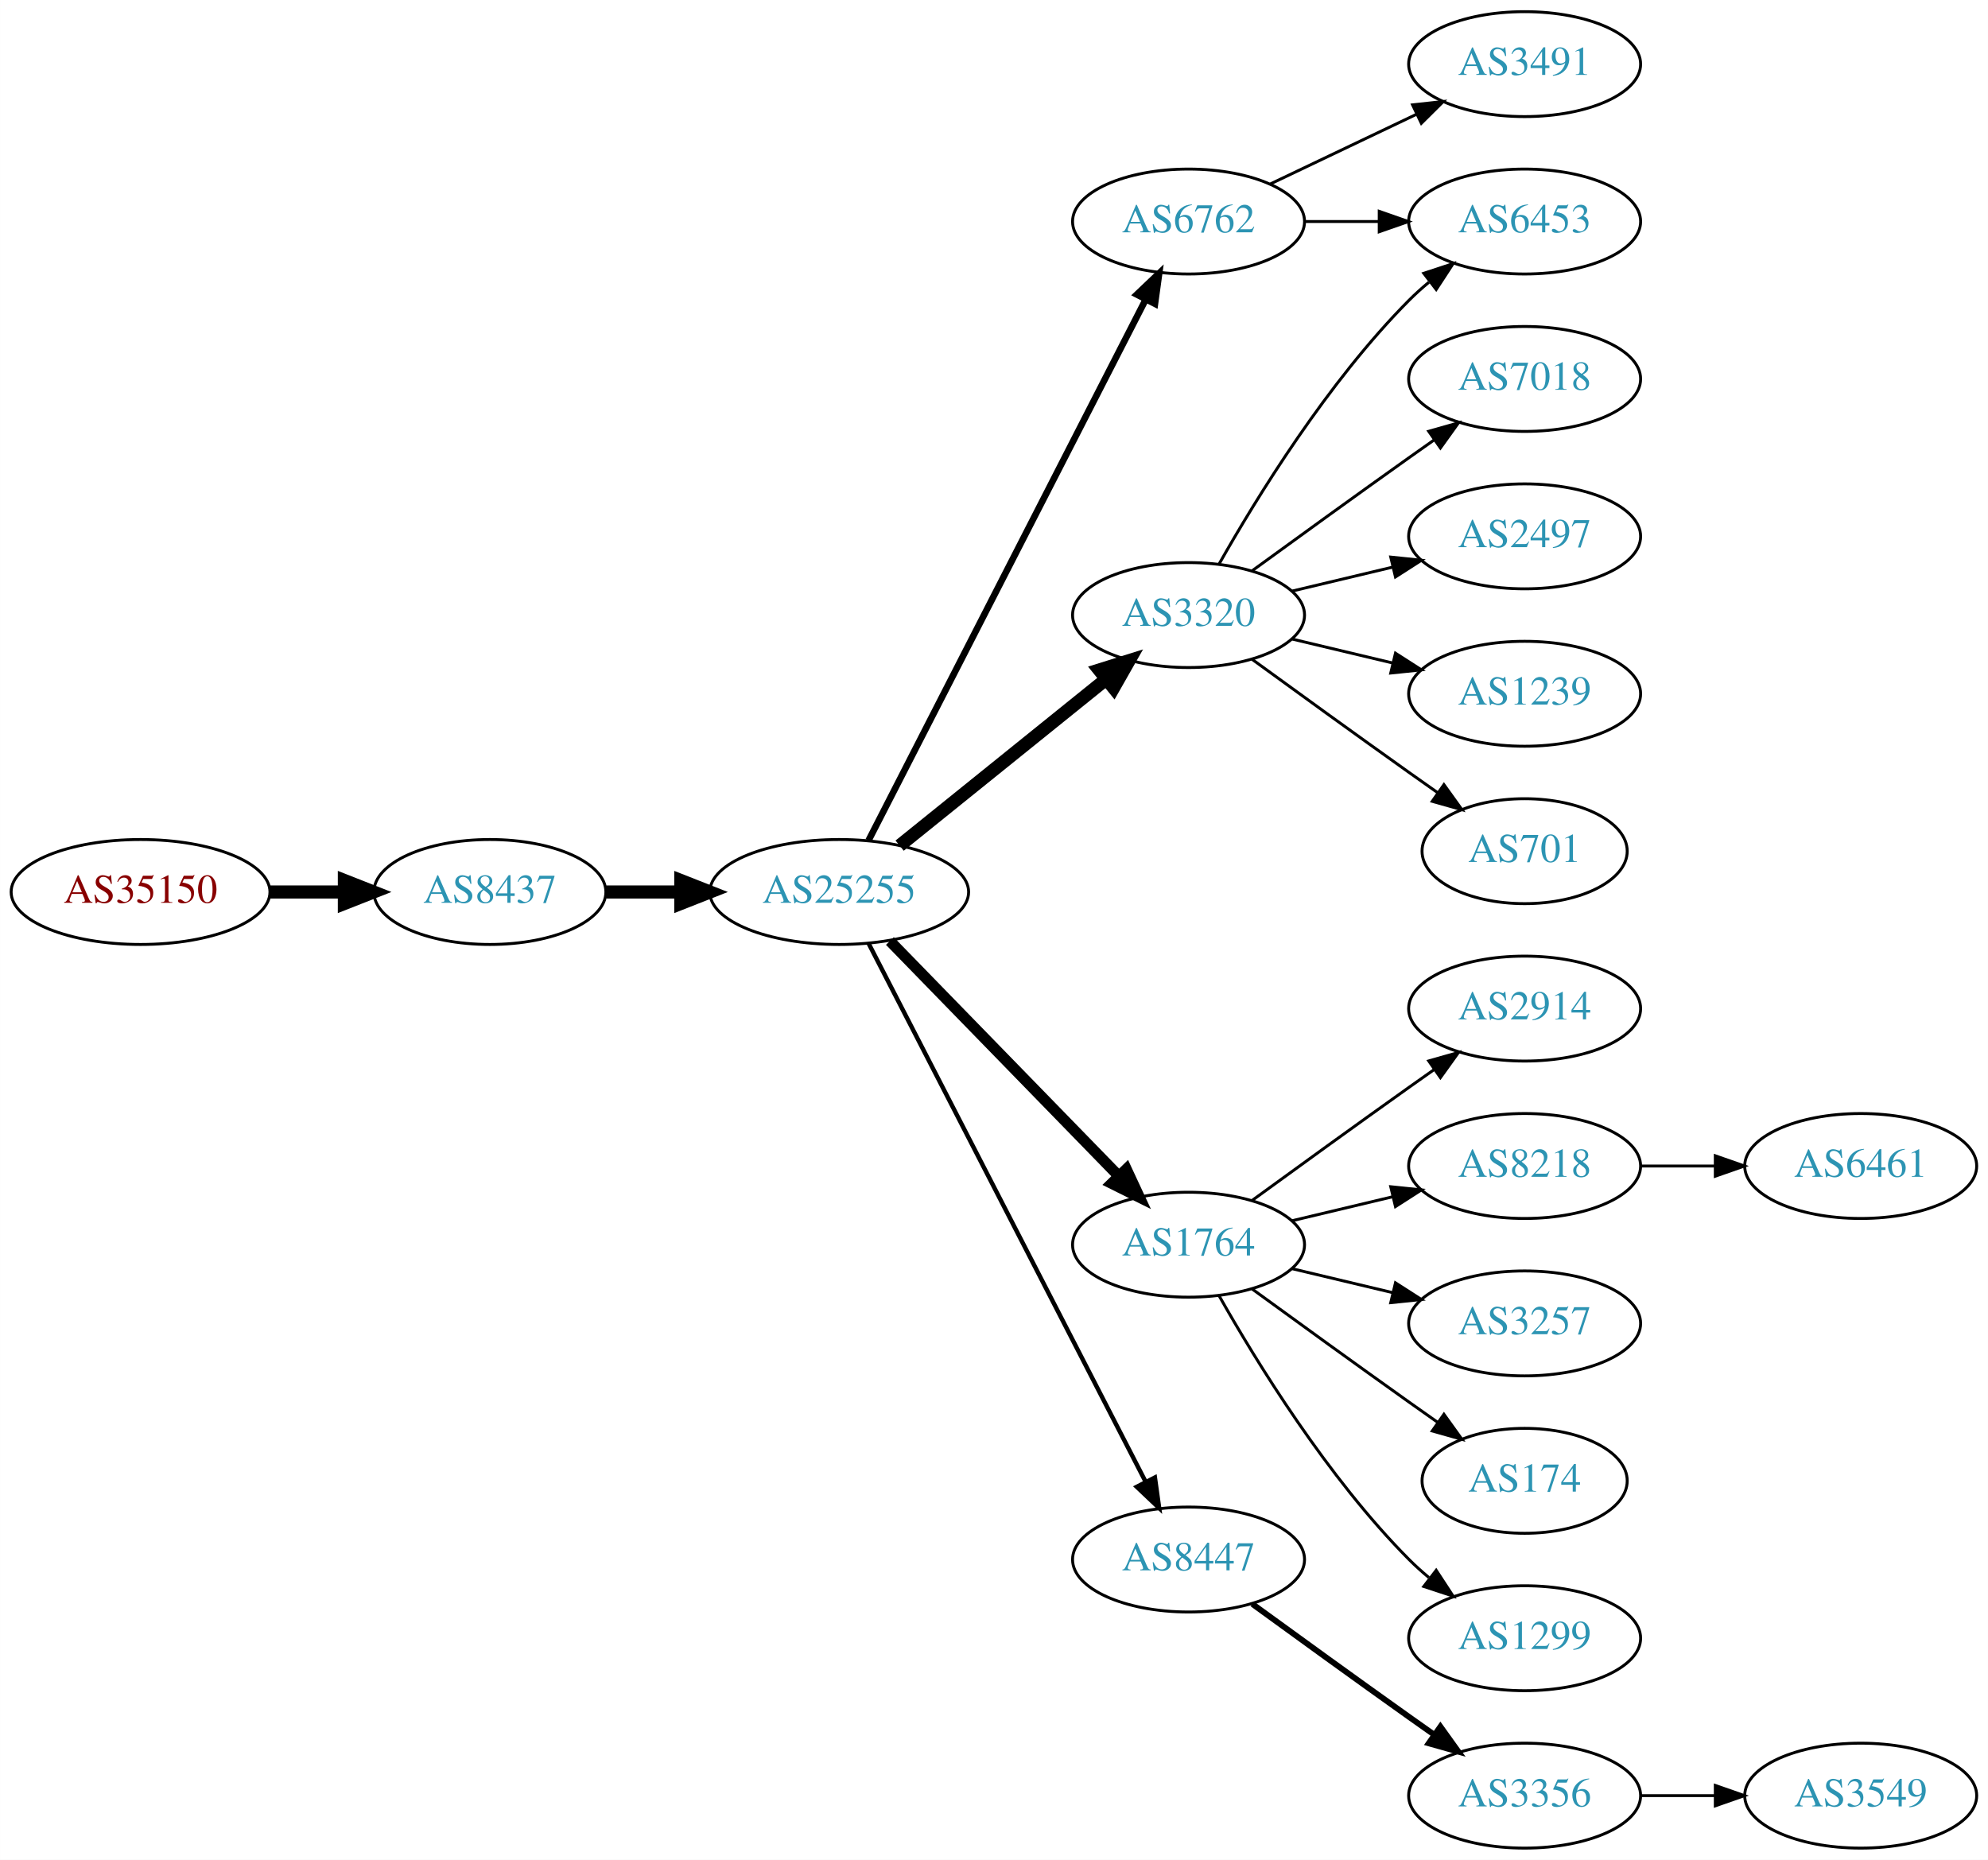
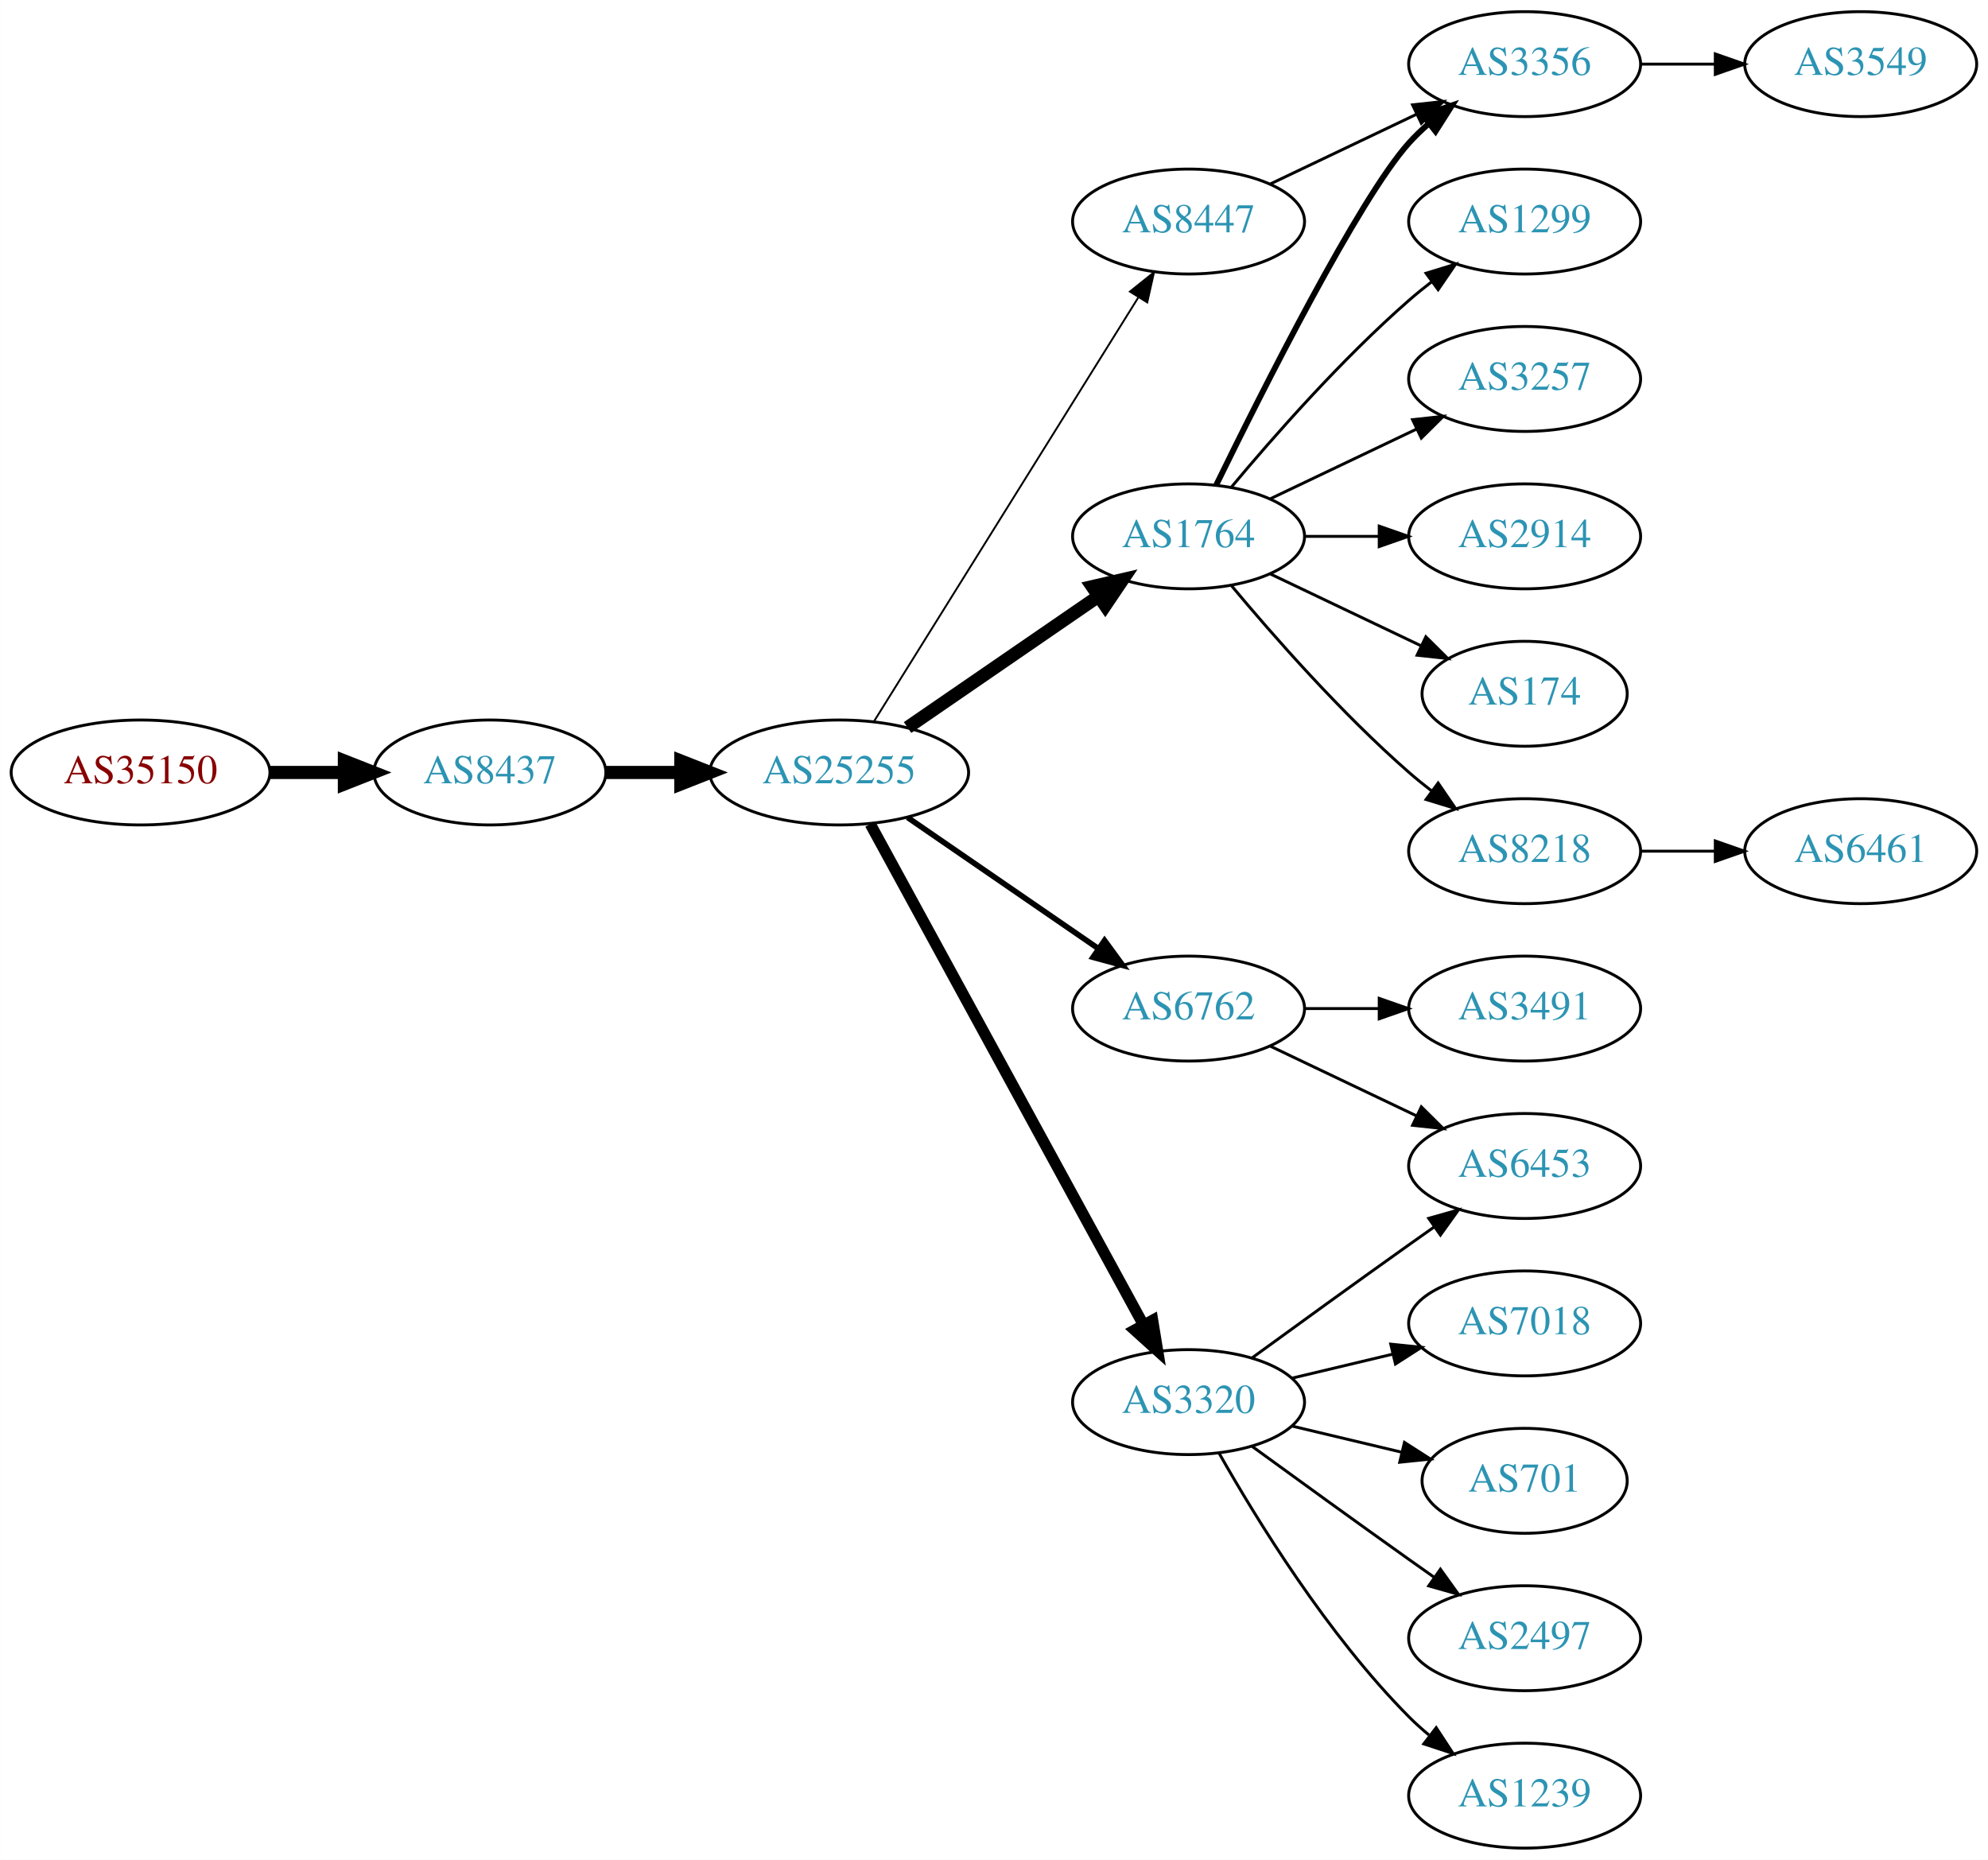
<svg xmlns="http://www.w3.org/2000/svg" xmlns:xlink="http://www.w3.org/1999/xlink" width="682pt" height="638pt" viewBox="0.00 0.00 681.96 638.00">
  <g id="graph0" class="graph" transform="scale(1 1) rotate(0) translate(4 634)">
    <polygon fill="white" stroke="none" points="-4,4 -4,-634 677.956,-634 677.956,4 -4,4" />
    <g id="node1" class="node">
      <g id="a_node1">
        <a xlink:href="/asn/35150" xlink:title="AS35150 ~ voestalpine Tubulars GmbH &amp; Co KG [AT]">
-           <ellipse fill="#ffffff" stroke="black" cx="44.196" cy="-328" rx="44.393" ry="18" />
-           <text text-anchor="middle" x="44.196" y="-324.3" font-family="Times,serif" font-size="14.00" fill="#880000">AS35150</text>
+           <ellipse fill="#ffffff" stroke="black" cx="44.196" cy="-369" rx="44.393" ry="18" />
+           <text text-anchor="middle" x="44.196" y="-365.3" font-family="Times,serif" font-size="14.00" fill="#880000">AS35150</text>
        </a>
      </g>
    </g>
    <g id="node2" class="node">
      <g id="a_node2">
        <a xlink:href="/asn/8437" xlink:title="AS8437 ~ Hutchison Drei Austria GmbH [AT]">
-           <ellipse fill="#ffffff" stroke="black" cx="164.039" cy="-328" rx="39.794" ry="18" />
-           <text text-anchor="middle" x="164.039" y="-324.3" font-family="Times,serif" font-size="14.00" fill="#2c94b3">AS8437</text>
+           <ellipse fill="#ffffff" stroke="black" cx="164.039" cy="-369" rx="39.794" ry="18" />
+           <text text-anchor="middle" x="164.039" y="-365.3" font-family="Times,serif" font-size="14.00" fill="#2c94b3">AS8437</text>
        </a>
      </g>
    </g>
    <g id="edge1" class="edge">
-       <path fill="none" stroke="black" stroke-width="4.5" d="M88.407,-328C96.72,-328 105.482,-328 113.965,-328" />
-       <polygon fill="black" stroke="black" stroke-width="4.5" points="114.123,-331.938 124.123,-328 114.123,-324.063 114.123,-331.938" />
+       <path fill="none" stroke="black" stroke-width="4.5" d="M88.407,-369C96.72,-369 105.482,-369 113.965,-369" />
+       <polygon fill="black" stroke="black" stroke-width="4.5" points="114.123,-372.938 124.123,-369 114.123,-365.063 114.123,-372.938" />
    </g>
    <g id="node3" class="node">
      <g id="a_node3">
        <a xlink:href="/asn/25255" xlink:title="AS25255 ~ ==&gt; TELE2 AUSTRIA &lt;== [AT]">
-           <ellipse fill="#ffffff" stroke="black" cx="283.881" cy="-328" rx="44.393" ry="18" />
-           <text text-anchor="middle" x="283.881" y="-324.3" font-family="Times,serif" font-size="14.00" fill="#2c94b3">AS25255</text>
+           <ellipse fill="#ffffff" stroke="black" cx="283.881" cy="-369" rx="44.393" ry="18" />
+           <text text-anchor="middle" x="283.881" y="-365.3" font-family="Times,serif" font-size="14.00" fill="#2c94b3">AS25255</text>
        </a>
      </g>
    </g>
    <g id="edge2" class="edge">
-       <path fill="none" stroke="black" stroke-width="4.5" d="M203.951,-328C212.054,-328 220.729,-328 229.255,-328" />
-       <polygon fill="black" stroke="black" stroke-width="4.5" points="229.533,-331.938 239.533,-328 229.533,-324.063 229.533,-331.938" />
+       <path fill="none" stroke="black" stroke-width="4.5" d="M203.951,-369C212.054,-369 220.729,-369 229.255,-369" />
+       <polygon fill="black" stroke="black" stroke-width="4.5" points="229.533,-372.938 239.533,-369 229.533,-365.063 229.533,-372.938" />
    </g>
    <g id="node4" class="node">
      <g id="a_node4">
-         <a xlink:href="/asn/6762" xlink:title="AS6762 ~ TELECOM ITALIA SPARKLE S.p.A. [IT]">
-           <ellipse fill="#ffffff" stroke="black" cx="403.724" cy="-558" rx="39.794" ry="18" />
-           <text text-anchor="middle" x="403.724" y="-554.3" font-family="Times,serif" font-size="14.00" fill="#2c94b3">AS6762</text>
+         <a xlink:href="/asn/1764" xlink:title="AS1764 ~ NEXTLAYER-AS [AT]">
+           <ellipse fill="#ffffff" stroke="black" cx="403.724" cy="-450" rx="39.794" ry="18" />
+           <text text-anchor="middle" x="403.724" y="-446.3" font-family="Times,serif" font-size="14.00" fill="#2c94b3">AS1764</text>
        </a>
      </g>
    </g>
    <g id="edge3" class="edge">
-       <path fill="none" stroke="black" stroke-width="2.25" d="M293.932,-345.666C314.454,-385.719 364.622,-483.634 388.991,-531.196" />
-       <polygon fill="black" stroke="black" stroke-width="2.25" points="385.967,-532.97 393.642,-540.274 392.197,-529.778 385.967,-532.97" />
+       <path fill="none" stroke="black" stroke-width="4.5" d="M307.324,-384.426C325.905,-397.198 352.466,-415.455 372.846,-429.463" />
+       <polygon fill="black" stroke="black" stroke-width="4.5" points="370.689,-432.758 381.16,-435.178 375.149,-426.269 370.689,-432.758" />
    </g>
    <g id="node5" class="node">
      <g id="a_node5">
-         <a xlink:href="/asn/1764" xlink:title="AS1764 ~ NEXTLAYER-AS [AT]">
-           <ellipse fill="#ffffff" stroke="black" cx="403.724" cy="-207" rx="39.794" ry="18" />
-           <text text-anchor="middle" x="403.724" y="-203.3" font-family="Times,serif" font-size="14.00" fill="#2c94b3">AS1764</text>
+         <a xlink:href="/asn/6762" xlink:title="AS6762 ~ TELECOM ITALIA SPARKLE S.p.A. [IT]">
+           <ellipse fill="#ffffff" stroke="black" cx="403.724" cy="-288" rx="39.794" ry="18" />
+           <text text-anchor="middle" x="403.724" y="-284.3" font-family="Times,serif" font-size="14.00" fill="#2c94b3">AS6762</text>
        </a>
      </g>
    </g>
    <g id="edge4" class="edge">
-       <path fill="none" stroke="black" stroke-width="3.75" d="M301.267,-311.175C321.696,-290.198 356.734,-254.222 379.814,-230.523" />
-       <polygon fill="black" stroke="black" stroke-width="3.75" points="382.384,-232.901 386.854,-223.295 377.37,-228.017 382.384,-232.901" />
+       <path fill="none" stroke="black" stroke-width="1.929" d="M307.324,-353.574C325.905,-340.802 352.466,-322.545 372.846,-308.537" />
+       <polygon fill="black" stroke="black" stroke-width="1.929" points="374.902,-311.371 381.16,-302.822 370.936,-305.602 374.902,-311.371" />
    </g>
    <g id="node6" class="node">
      <g id="a_node6">
        <a xlink:href="/asn/3320" xlink:title="AS3320 ~ DTAG [DE]">
-           <ellipse fill="#ffffff" stroke="black" cx="403.724" cy="-423" rx="39.794" ry="18" />
-           <text text-anchor="middle" x="403.724" y="-419.3" font-family="Times,serif" font-size="14.00" fill="#2c94b3">AS3320</text>
+           <ellipse fill="#ffffff" stroke="black" cx="403.724" cy="-153" rx="39.794" ry="18" />
+           <text text-anchor="middle" x="403.724" y="-149.3" font-family="Times,serif" font-size="14.00" fill="#2c94b3">AS3320</text>
        </a>
      </g>
    </g>
    <g id="edge5" class="edge">
-       <path fill="none" stroke="black" stroke-width="4.5" d="M304.605,-343.901C324.01,-359.544 353.796,-383.557 375.461,-401.021" />
-       <polygon fill="black" stroke="black" stroke-width="4.5" points="373.071,-404.153 383.327,-407.363 378.013,-398.022 373.071,-404.153" />
+       <path fill="none" stroke="black" stroke-width="3.857" d="M294.525,-351.324C315.206,-313.416 363.919,-224.127 388.298,-179.441" />
+       <polygon fill="black" stroke="black" stroke-width="3.857" points="391.395,-181.072 393.112,-170.617 385.25,-177.72 391.395,-181.072" />
    </g>
    <g id="node7" class="node">
      <g id="a_node7">
        <a xlink:href="/asn/8447" xlink:title="AS8447 ~ A1 Telekom Austria AG [AT]">
-           <ellipse fill="#ffffff" stroke="black" cx="403.724" cy="-99" rx="39.794" ry="18" />
-           <text text-anchor="middle" x="403.724" y="-95.3" font-family="Times,serif" font-size="14.00" fill="#2c94b3">AS8447</text>
+           <ellipse fill="#ffffff" stroke="black" cx="403.724" cy="-558" rx="39.794" ry="18" />
+           <text text-anchor="middle" x="403.724" y="-554.3" font-family="Times,serif" font-size="14.00" fill="#2c94b3">AS8447</text>
        </a>
      </g>
    </g>
    <g id="edge6" class="edge">
-       <path fill="none" stroke="black" stroke-width="1.5" d="M293.932,-310.411C314.454,-270.532 364.622,-173.043 388.991,-125.687" />
-       <polygon fill="black" stroke="black" stroke-width="1.5" points="392.178,-127.142 393.642,-116.649 385.954,-123.939 392.178,-127.142" />
+       <path fill="none" stroke="black" stroke-width="0.643" d="M295.756,-386.442C316.54,-419.775 362,-492.686 386.429,-531.866" />
+       <polygon fill="black" stroke="black" stroke-width="0.643" points="383.614,-533.966 391.875,-540.6 389.554,-530.263 383.614,-533.966" />
    </g>
    <g id="node8" class="node">
      <g id="a_node8">
+         <a xlink:href="/asn/1299" xlink:title="AS1299 ~ Telia Carrier [EU]">
+           <ellipse fill="#ffffff" stroke="black" cx="519.017" cy="-558" rx="39.794" ry="18" />
+           <text text-anchor="middle" x="519.017" y="-554.3" font-family="Times,serif" font-size="14.00" fill="#2c94b3">AS1299</text>
+         </a>
+       </g>
+     </g>
+     <g id="edge7" class="edge">
+       <path fill="none" stroke="black" d="M418.354,-466.817C432.636,-483.929 456.183,-510.745 479.37,-531 481.836,-533.154 484.475,-535.294 487.172,-537.372" />
+       <polygon fill="black" stroke="black" points="485.197,-540.264 495.326,-543.37 489.345,-534.625 485.197,-540.264" />
+     </g>
+     <g id="node9" class="node">
+       <g id="a_node9">
+         <a xlink:href="/asn/3356" xlink:title="AS3356 ~ Level 3 Parent, LLC [US]">
+           <ellipse fill="#ffffff" stroke="black" cx="519.017" cy="-612" rx="39.794" ry="18" />
+           <text text-anchor="middle" x="519.017" y="-608.3" font-family="Times,serif" font-size="14.00" fill="#2c94b3">AS3356</text>
+         </a>
+       </g>
+     </g>
+     <g id="edge8" class="edge">
+       <path fill="none" stroke="black" stroke-width="2" d="M413.162,-467.511C428.78,-499.509 462.167,-565.893 479.37,-585 481.373,-587.224 483.591,-589.363 485.924,-591.397" />
+       <polygon fill="black" stroke="black" stroke-width="2" points="484.122,-594.433 494.143,-597.873 488.454,-588.935 484.122,-594.433" />
+     </g>
+     <g id="node10" class="node">
+       <g id="a_node10">
+         <a xlink:href="/asn/3257" xlink:title="AS3257 ~ GTT [DE]">
+           <ellipse fill="#ffffff" stroke="black" cx="519.017" cy="-504" rx="39.794" ry="18" />
+           <text text-anchor="middle" x="519.017" y="-500.3" font-family="Times,serif" font-size="14.00" fill="#2c94b3">AS3257</text>
+         </a>
+       </g>
+     </g>
+     <g id="edge9" class="edge">
+       <path fill="none" stroke="black" d="M431.86,-462.934C446.854,-470.081 465.675,-479.052 481.898,-486.785" />
+       <polygon fill="black" stroke="black" points="480.569,-490.028 491.102,-491.171 483.581,-483.709 480.569,-490.028" />
+     </g>
+     <g id="node11" class="node">
+       <g id="a_node11">
+         <a xlink:href="/asn/2914" xlink:title="AS2914 ~ NTT America, Inc. [US]">
+           <ellipse fill="#ffffff" stroke="black" cx="519.017" cy="-450" rx="39.794" ry="18" />
+           <text text-anchor="middle" x="519.017" y="-446.3" font-family="Times,serif" font-size="14.00" fill="#2c94b3">AS2914</text>
+         </a>
+       </g>
+     </g>
+     <g id="edge10" class="edge">
+       <path fill="none" stroke="black" d="M443.396,-450C451.599,-450 460.363,-450 468.895,-450" />
+       <polygon fill="black" stroke="black" points="469.134,-453.5 479.134,-450 469.134,-446.5 469.134,-453.5" />
+     </g>
+     <g id="node12" class="node">
+       <g id="a_node12">
+         <a xlink:href="/asn/174" xlink:title="AS174 ~ Cogent Communications [US]">
+           <ellipse fill="#ffffff" stroke="black" cx="519.017" cy="-396" rx="35.194" ry="18" />
+           <text text-anchor="middle" x="519.017" y="-392.3" font-family="Times,serif" font-size="14.00" fill="#2c94b3">AS174</text>
+         </a>
+       </g>
+     </g>
+     <g id="edge11" class="edge">
+       <path fill="none" stroke="black" d="M431.86,-437.066C447.292,-429.71 466.778,-420.423 483.313,-412.541" />
+       <polygon fill="black" stroke="black" points="485.133,-415.551 492.654,-408.089 482.121,-409.232 485.133,-415.551" />
+     </g>
+     <g id="node13" class="node">
+       <g id="a_node13">
+         <a xlink:href="/asn/8218" xlink:title="AS8218 ~ legacy Neotelecoms [FR]">
+           <ellipse fill="#ffffff" stroke="black" cx="519.017" cy="-342" rx="39.794" ry="18" />
+           <text text-anchor="middle" x="519.017" y="-338.3" font-family="Times,serif" font-size="14.00" fill="#2c94b3">AS8218</text>
+         </a>
+       </g>
+     </g>
+     <g id="edge12" class="edge">
+       <path fill="none" stroke="black" d="M418.354,-433.183C432.636,-416.071 456.183,-389.255 479.37,-369 481.836,-366.846 484.475,-364.706 487.172,-362.628" />
+       <polygon fill="black" stroke="black" points="489.345,-365.375 495.326,-356.63 485.197,-359.736 489.345,-365.375" />
+     </g>
+     <g id="node14" class="node">
+       <g id="a_node14">
        <a xlink:href="/asn/3491" xlink:title="AS3491 ~ PCCW Global, Inc. [US]">
-           <ellipse fill="#ffffff" stroke="black" cx="519.017" cy="-612" rx="39.794" ry="18" />
-           <text text-anchor="middle" x="519.017" y="-608.3" font-family="Times,serif" font-size="14.00" fill="#2c94b3">AS3491</text>
-         </a>
-       </g>
-     </g>
-     <g id="edge7" class="edge">
+           <ellipse fill="#ffffff" stroke="black" cx="519.017" cy="-288" rx="39.794" ry="18" />
+           <text text-anchor="middle" x="519.017" y="-284.3" font-family="Times,serif" font-size="14.00" fill="#2c94b3">AS3491</text>
+         </a>
+       </g>
+     </g>
+     <g id="edge13" class="edge">
+       <path fill="none" stroke="black" d="M443.396,-288C451.599,-288 460.363,-288 468.895,-288" />
+       <polygon fill="black" stroke="black" points="469.134,-291.5 479.134,-288 469.134,-284.5 469.134,-291.5" />
+     </g>
+     <g id="node15" class="node">
+       <g id="a_node15">
+         <a xlink:href="/asn/6453" xlink:title="AS6453 ~ TATA COMMUNICATIONS (AMERICA) INC [US]">
+           <ellipse fill="#ffffff" stroke="black" cx="519.017" cy="-234" rx="39.794" ry="18" />
+           <text text-anchor="middle" x="519.017" y="-230.3" font-family="Times,serif" font-size="14.00" fill="#2c94b3">AS6453</text>
+         </a>
+       </g>
+     </g>
+     <g id="edge14" class="edge">
+       <path fill="none" stroke="black" d="M431.86,-275.066C446.854,-267.919 465.675,-258.948 481.898,-251.215" />
+       <polygon fill="black" stroke="black" points="483.581,-254.291 491.102,-246.829 480.569,-247.972 483.581,-254.291" />
+     </g>
+     <g id="edge17" class="edge">
+       <path fill="none" stroke="black" d="M425.572,-168.222C440.506,-179.091 461.12,-194.025 479.37,-207 482.191,-209.005 485.134,-211.085 488.082,-213.159" />
+       <polygon fill="black" stroke="black" points="486.109,-216.05 496.306,-218.926 490.128,-210.319 486.109,-216.05" />
+     </g>
+     <g id="node16" class="node">
+       <g id="a_node16">
+         <a xlink:href="/asn/7018" xlink:title="AS7018 ~ AT&amp;T Services, Inc. [US]">
+           <ellipse fill="#ffffff" stroke="black" cx="519.017" cy="-180" rx="39.794" ry="18" />
+           <text text-anchor="middle" x="519.017" y="-176.3" font-family="Times,serif" font-size="14.00" fill="#2c94b3">AS7018</text>
+         </a>
+       </g>
+     </g>
+     <g id="edge15" class="edge">
+       <path fill="none" stroke="black" d="M439.331,-161.248C450.202,-163.838 462.357,-166.735 473.799,-169.462" />
+       <polygon fill="black" stroke="black" points="473.082,-172.889 483.621,-171.803 474.705,-166.08 473.082,-172.889" />
+     </g>
+     <g id="node17" class="node">
+       <g id="a_node17">
+         <a xlink:href="/asn/701" xlink:title="AS701 ~ UUNET [US]">
+           <ellipse fill="#ffffff" stroke="black" cx="519.017" cy="-126" rx="35.194" ry="18" />
+           <text text-anchor="middle" x="519.017" y="-122.3" font-family="Times,serif" font-size="14.00" fill="#2c94b3">AS701</text>
+         </a>
+       </g>
+     </g>
+     <g id="edge16" class="edge">
+       <path fill="none" stroke="black" d="M439.331,-144.752C451.125,-141.942 464.43,-138.771 476.698,-135.847" />
+       <polygon fill="black" stroke="black" points="477.787,-139.186 486.703,-133.463 476.164,-132.376 477.787,-139.186" />
+     </g>
+     <g id="node18" class="node">
+       <g id="a_node18">
+         <a xlink:href="/asn/2497" xlink:title="AS2497 ~ Internet Initiative Japan Inc. [JP]">
+           <ellipse fill="#ffffff" stroke="black" cx="519.017" cy="-72" rx="39.794" ry="18" />
+           <text text-anchor="middle" x="519.017" y="-68.3" font-family="Times,serif" font-size="14.00" fill="#2c94b3">AS2497</text>
+         </a>
+       </g>
+     </g>
+     <g id="edge18" class="edge">
+       <path fill="none" stroke="black" d="M425.572,-137.778C440.506,-126.909 461.12,-111.975 479.37,-99 482.191,-96.995 485.134,-94.915 488.082,-92.841" />
+       <polygon fill="black" stroke="black" points="490.128,-95.681 496.306,-87.074 486.109,-89.95 490.128,-95.681" />
+     </g>
+     <g id="node19" class="node">
+       <g id="a_node19">
+         <a xlink:href="/asn/1239" xlink:title="AS1239 ~ Sprint [US]">
+           <ellipse fill="#ffffff" stroke="black" cx="519.017" cy="-18" rx="39.794" ry="18" />
+           <text text-anchor="middle" x="519.017" y="-14.3" font-family="Times,serif" font-size="14.00" fill="#2c94b3">AS1239</text>
+         </a>
+       </g>
+     </g>
+     <g id="edge19" class="edge">
+       <path fill="none" stroke="black" d="M414.184,-135.51C426.965,-112.904 451.398,-73.114 479.37,-45 481.481,-42.879 483.777,-40.812 486.163,-38.829" />
+       <polygon fill="black" stroke="black" points="488.678,-41.31 494.478,-32.444 484.415,-35.758 488.678,-41.31" />
+     </g>
+     <g id="edge21" class="edge">
      <path fill="none" stroke="black" d="M431.86,-570.934C446.854,-578.081 465.675,-587.052 481.898,-594.785" />
      <polygon fill="black" stroke="black" points="480.569,-598.028 491.102,-599.171 483.581,-591.709 480.569,-598.028" />
    </g>
-     <g id="node9" class="node">
-       <g id="a_node9">
-         <a xlink:href="/asn/6453" xlink:title="AS6453 ~ TATA COMMUNICATIONS (AMERICA) INC [US]">
-           <ellipse fill="#ffffff" stroke="black" cx="519.017" cy="-558" rx="39.794" ry="18" />
-           <text text-anchor="middle" x="519.017" y="-554.3" font-family="Times,serif" font-size="14.00" fill="#2c94b3">AS6453</text>
-         </a>
-       </g>
-     </g>
-     <g id="edge8" class="edge">
-       <path fill="none" stroke="black" d="M443.396,-558C451.599,-558 460.363,-558 468.895,-558" />
-       <polygon fill="black" stroke="black" points="469.134,-561.5 479.134,-558 469.134,-554.5 469.134,-561.5" />
-     </g>
-     <g id="node10" class="node">
-       <g id="a_node10">
-         <a xlink:href="/asn/2914" xlink:title="AS2914 ~ NTT America, Inc. [US]">
-           <ellipse fill="#ffffff" stroke="black" cx="519.017" cy="-288" rx="39.794" ry="18" />
-           <text text-anchor="middle" x="519.017" y="-284.3" font-family="Times,serif" font-size="14.00" fill="#2c94b3">AS2914</text>
-         </a>
-       </g>
-     </g>
-     <g id="edge9" class="edge">
-       <path fill="none" stroke="black" d="M425.572,-222.222C440.506,-233.091 461.12,-248.025 479.37,-261 482.191,-263.005 485.134,-265.085 488.082,-267.159" />
-       <polygon fill="black" stroke="black" points="486.109,-270.05 496.306,-272.926 490.128,-264.319 486.109,-270.05" />
-     </g>
-     <g id="node11" class="node">
-       <g id="a_node11">
-         <a xlink:href="/asn/8218" xlink:title="AS8218 ~ legacy Neotelecoms [FR]">
-           <ellipse fill="#ffffff" stroke="black" cx="519.017" cy="-234" rx="39.794" ry="18" />
-           <text text-anchor="middle" x="519.017" y="-230.3" font-family="Times,serif" font-size="14.00" fill="#2c94b3">AS8218</text>
-         </a>
-       </g>
-     </g>
-     <g id="edge10" class="edge">
-       <path fill="none" stroke="black" d="M439.331,-215.248C450.202,-217.838 462.357,-220.735 473.799,-223.462" />
-       <polygon fill="black" stroke="black" points="473.082,-226.889 483.621,-225.803 474.705,-220.08 473.082,-226.889" />
-     </g>
-     <g id="node12" class="node">
-       <g id="a_node12">
-         <a xlink:href="/asn/3257" xlink:title="AS3257 ~ GTT [DE]">
-           <ellipse fill="#ffffff" stroke="black" cx="519.017" cy="-180" rx="39.794" ry="18" />
-           <text text-anchor="middle" x="519.017" y="-176.3" font-family="Times,serif" font-size="14.00" fill="#2c94b3">AS3257</text>
-         </a>
-       </g>
-     </g>
-     <g id="edge11" class="edge">
-       <path fill="none" stroke="black" d="M439.331,-198.752C450.202,-196.162 462.357,-193.265 473.799,-190.538" />
-       <polygon fill="black" stroke="black" points="474.705,-193.92 483.621,-188.197 473.082,-187.111 474.705,-193.92" />
-     </g>
-     <g id="node13" class="node">
-       <g id="a_node13">
-         <a xlink:href="/asn/174" xlink:title="AS174 ~ Cogent Communications [US]">
-           <ellipse fill="#ffffff" stroke="black" cx="519.017" cy="-126" rx="35.194" ry="18" />
-           <text text-anchor="middle" x="519.017" y="-122.3" font-family="Times,serif" font-size="14.00" fill="#2c94b3">AS174</text>
-         </a>
-       </g>
-     </g>
-     <g id="edge12" class="edge">
-       <path fill="none" stroke="black" d="M425.572,-191.778C440.506,-180.909 461.12,-165.975 479.37,-153 482.581,-150.718 485.95,-148.339 489.304,-145.982" />
-       <polygon fill="black" stroke="black" points="491.332,-148.834 497.515,-140.23 487.316,-143.101 491.332,-148.834" />
-     </g>
-     <g id="node14" class="node">
-       <g id="a_node14">
-         <a xlink:href="/asn/1299" xlink:title="AS1299 ~ Telia Carrier [EU]">
-           <ellipse fill="#ffffff" stroke="black" cx="519.017" cy="-72" rx="39.794" ry="18" />
-           <text text-anchor="middle" x="519.017" y="-68.3" font-family="Times,serif" font-size="14.00" fill="#2c94b3">AS1299</text>
-         </a>
-       </g>
-     </g>
-     <g id="edge13" class="edge">
-       <path fill="none" stroke="black" d="M414.184,-189.51C426.965,-166.904 451.398,-127.114 479.37,-99 481.481,-96.879 483.777,-94.812 486.163,-92.829" />
-       <polygon fill="black" stroke="black" points="488.678,-95.31 494.478,-86.444 484.415,-89.758 488.678,-95.31" />
-     </g>
-     <g id="edge15" class="edge">
-       <path fill="none" stroke="black" d="M414.184,-440.49C426.965,-463.096 451.398,-502.886 479.37,-531 481.481,-533.121 483.777,-535.188 486.163,-537.171" />
-       <polygon fill="black" stroke="black" points="484.415,-540.242 494.478,-543.556 488.678,-534.69 484.415,-540.242" />
-     </g>
-     <g id="node15" class="node">
-       <g id="a_node15">
-         <a xlink:href="/asn/7018" xlink:title="AS7018 ~ AT&amp;T Services, Inc. [US]">
-           <ellipse fill="#ffffff" stroke="black" cx="519.017" cy="-504" rx="39.794" ry="18" />
-           <text text-anchor="middle" x="519.017" y="-500.3" font-family="Times,serif" font-size="14.00" fill="#2c94b3">AS7018</text>
-         </a>
-       </g>
-     </g>
-     <g id="edge14" class="edge">
-       <path fill="none" stroke="black" d="M425.572,-438.222C440.506,-449.091 461.12,-464.025 479.37,-477 482.191,-479.005 485.134,-481.085 488.082,-483.159" />
-       <polygon fill="black" stroke="black" points="486.109,-486.05 496.306,-488.926 490.128,-480.319 486.109,-486.05" />
-     </g>
-     <g id="node16" class="node">
-       <g id="a_node16">
-         <a xlink:href="/asn/2497" xlink:title="AS2497 ~ Internet Initiative Japan Inc. [JP]">
-           <ellipse fill="#ffffff" stroke="black" cx="519.017" cy="-450" rx="39.794" ry="18" />
-           <text text-anchor="middle" x="519.017" y="-446.3" font-family="Times,serif" font-size="14.00" fill="#2c94b3">AS2497</text>
-         </a>
-       </g>
-     </g>
-     <g id="edge16" class="edge">
-       <path fill="none" stroke="black" d="M439.331,-431.248C450.202,-433.838 462.357,-436.735 473.799,-439.462" />
-       <polygon fill="black" stroke="black" points="473.082,-442.889 483.621,-441.803 474.705,-436.08 473.082,-442.889" />
-     </g>
-     <g id="node17" class="node">
-       <g id="a_node17">
-         <a xlink:href="/asn/1239" xlink:title="AS1239 ~ Sprint [US]">
-           <ellipse fill="#ffffff" stroke="black" cx="519.017" cy="-396" rx="39.794" ry="18" />
-           <text text-anchor="middle" x="519.017" y="-392.3" font-family="Times,serif" font-size="14.00" fill="#2c94b3">AS1239</text>
-         </a>
-       </g>
-     </g>
-     <g id="edge17" class="edge">
-       <path fill="none" stroke="black" d="M439.331,-414.752C450.202,-412.162 462.357,-409.265 473.799,-406.538" />
-       <polygon fill="black" stroke="black" points="474.705,-409.92 483.621,-404.197 473.082,-403.111 474.705,-409.92" />
-     </g>
-     <g id="node18" class="node">
-       <g id="a_node18">
-         <a xlink:href="/asn/701" xlink:title="AS701 ~ UUNET [US]">
-           <ellipse fill="#ffffff" stroke="black" cx="519.017" cy="-342" rx="35.194" ry="18" />
-           <text text-anchor="middle" x="519.017" y="-338.3" font-family="Times,serif" font-size="14.00" fill="#2c94b3">AS701</text>
-         </a>
-       </g>
-     </g>
-     <g id="edge18" class="edge">
-       <path fill="none" stroke="black" d="M425.572,-407.778C440.506,-396.909 461.12,-381.975 479.37,-369 482.581,-366.718 485.95,-364.339 489.304,-361.982" />
-       <polygon fill="black" stroke="black" points="491.332,-364.834 497.515,-356.23 487.316,-359.101 491.332,-364.834" />
-     </g>
-     <g id="node19" class="node">
-       <g id="a_node19">
-         <a xlink:href="/asn/3356" xlink:title="AS3356 ~ Level 3 Parent, LLC [US]">
-           <ellipse fill="#ffffff" stroke="black" cx="519.017" cy="-18" rx="39.794" ry="18" />
-           <text text-anchor="middle" x="519.017" y="-14.3" font-family="Times,serif" font-size="14.00" fill="#2c94b3">AS3356</text>
-         </a>
-       </g>
-     </g>
-     <g id="edge19" class="edge">
-       <path fill="none" stroke="black" stroke-width="2" d="M425.572,-83.778C440.506,-72.909 461.12,-57.975 479.37,-45 482.191,-42.995 485.134,-40.915 488.082,-38.841" />
-       <polygon fill="black" stroke="black" stroke-width="2" points="490.128,-41.681 496.306,-33.074 486.109,-35.95 490.128,-41.681" />
-     </g>
    <g id="node20" class="node">
      <g id="a_node20">
-         <a xlink:href="/asn/6461" xlink:title="AS6461 ~ Zayo Bandwidth [US]">
-           <ellipse fill="#ffffff" stroke="black" cx="634.31" cy="-234" rx="39.794" ry="18" />
-           <text text-anchor="middle" x="634.31" y="-230.3" font-family="Times,serif" font-size="14.00" fill="#2c94b3">AS6461</text>
+         <a xlink:href="/asn/3549" xlink:title="AS3549 ~ Level 3 Parent, LLC [US]">
+           <ellipse fill="#ffffff" stroke="black" cx="634.31" cy="-612" rx="39.794" ry="18" />
+           <text text-anchor="middle" x="634.31" y="-608.3" font-family="Times,serif" font-size="14.00" fill="#2c94b3">AS3549</text>
        </a>
      </g>
    </g>
    <g id="edge20" class="edge">
-       <path fill="none" stroke="black" d="M558.689,-234C566.892,-234 575.656,-234 584.188,-234" />
-       <polygon fill="black" stroke="black" points="584.427,-237.5 594.427,-234 584.427,-230.5 584.427,-237.5" />
+       <path fill="none" stroke="black" d="M558.689,-612C566.892,-612 575.656,-612 584.188,-612" />
+       <polygon fill="black" stroke="black" points="584.427,-615.5 594.427,-612 584.427,-608.5 584.427,-615.5" />
    </g>
    <g id="node21" class="node">
      <g id="a_node21">
-         <a xlink:href="/asn/3549" xlink:title="AS3549 ~ Level 3 Parent, LLC [US]">
-           <ellipse fill="#ffffff" stroke="black" cx="634.31" cy="-18" rx="39.794" ry="18" />
-           <text text-anchor="middle" x="634.31" y="-14.3" font-family="Times,serif" font-size="14.00" fill="#2c94b3">AS3549</text>
-         </a>
-       </g>
-     </g>
-     <g id="edge21" class="edge">
-       <path fill="none" stroke="black" d="M558.689,-18C566.892,-18 575.656,-18 584.188,-18" />
-       <polygon fill="black" stroke="black" points="584.427,-21.5 594.427,-18 584.427,-14.5 584.427,-21.5" />
+         <a xlink:href="/asn/6461" xlink:title="AS6461 ~ Zayo Bandwidth [US]">
+           <ellipse fill="#ffffff" stroke="black" cx="634.31" cy="-342" rx="39.794" ry="18" />
+           <text text-anchor="middle" x="634.31" y="-338.3" font-family="Times,serif" font-size="14.00" fill="#2c94b3">AS6461</text>
+         </a>
+       </g>
+     </g>
+     <g id="edge22" class="edge">
+       <path fill="none" stroke="black" d="M558.689,-342C566.892,-342 575.656,-342 584.188,-342" />
+       <polygon fill="black" stroke="black" points="584.427,-345.5 594.427,-342 584.427,-338.5 584.427,-345.5" />
    </g>
  </g>
</svg>
